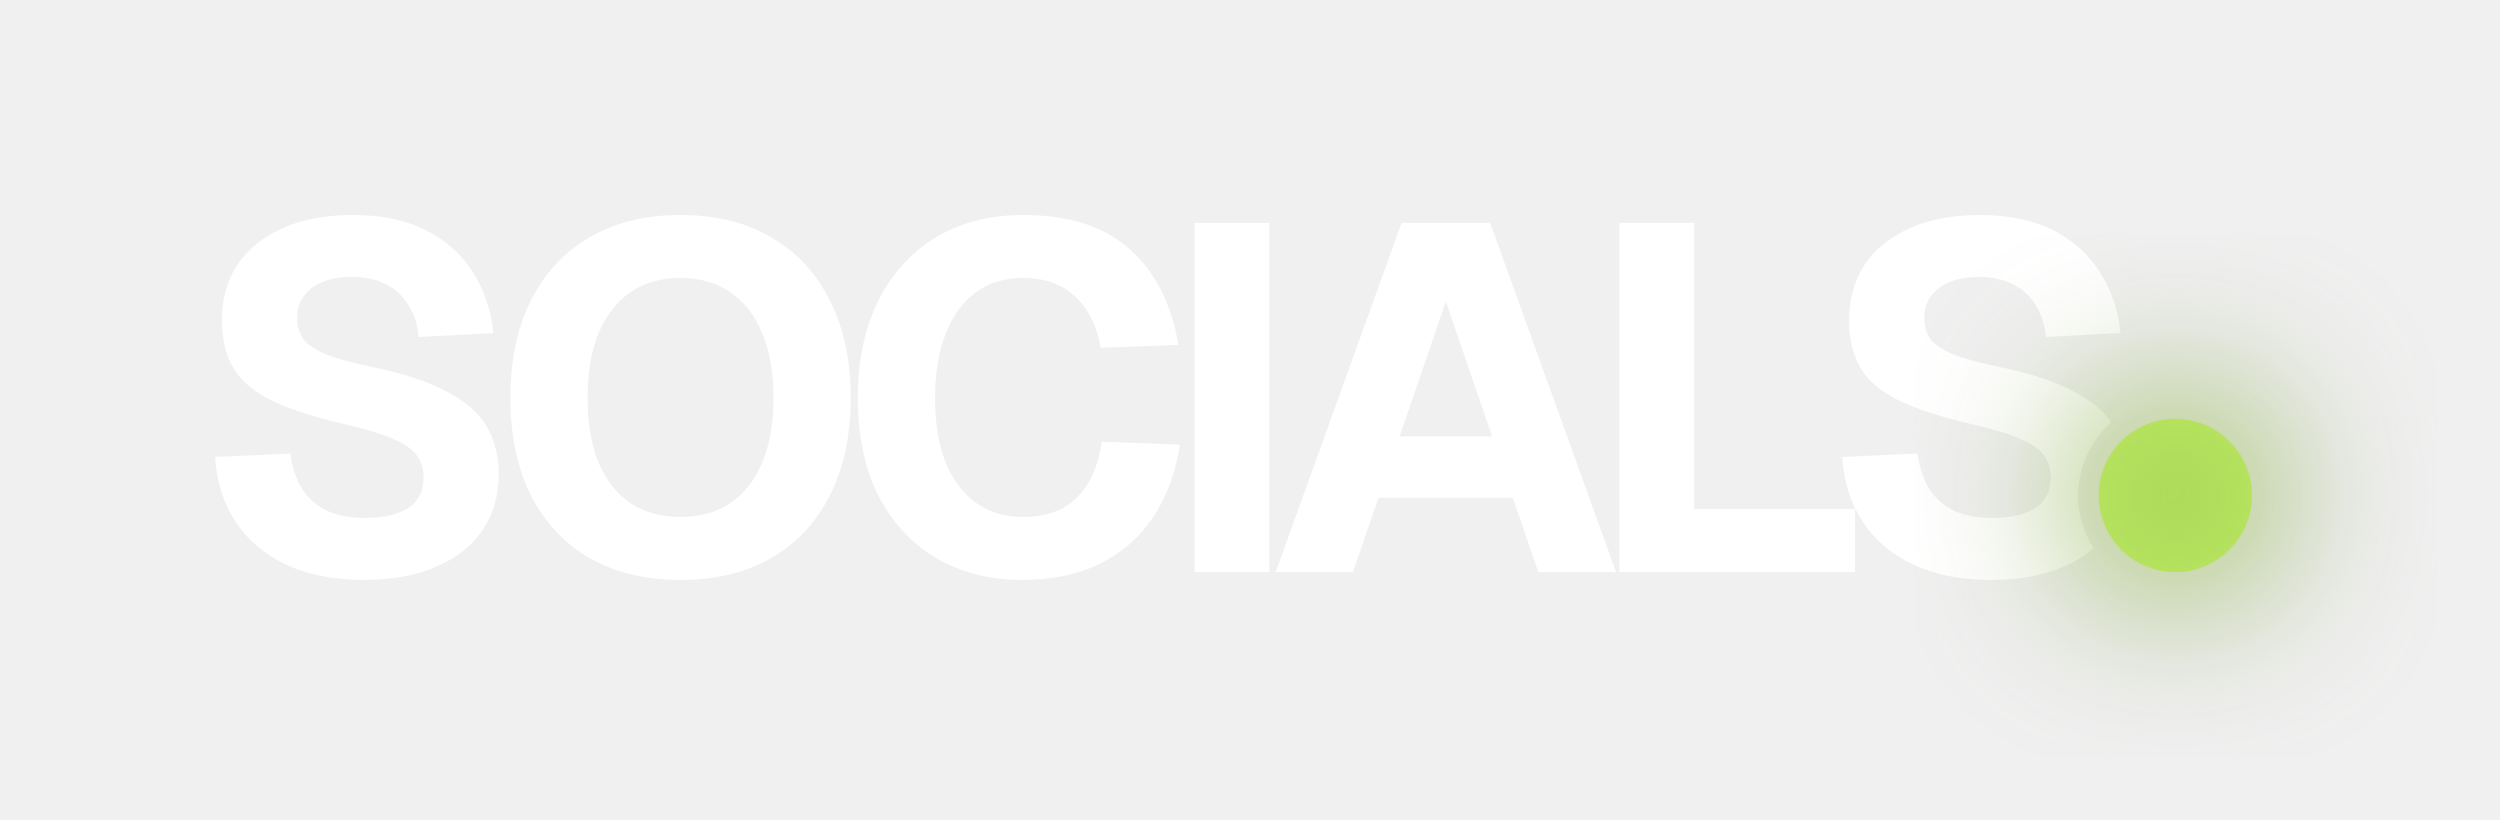
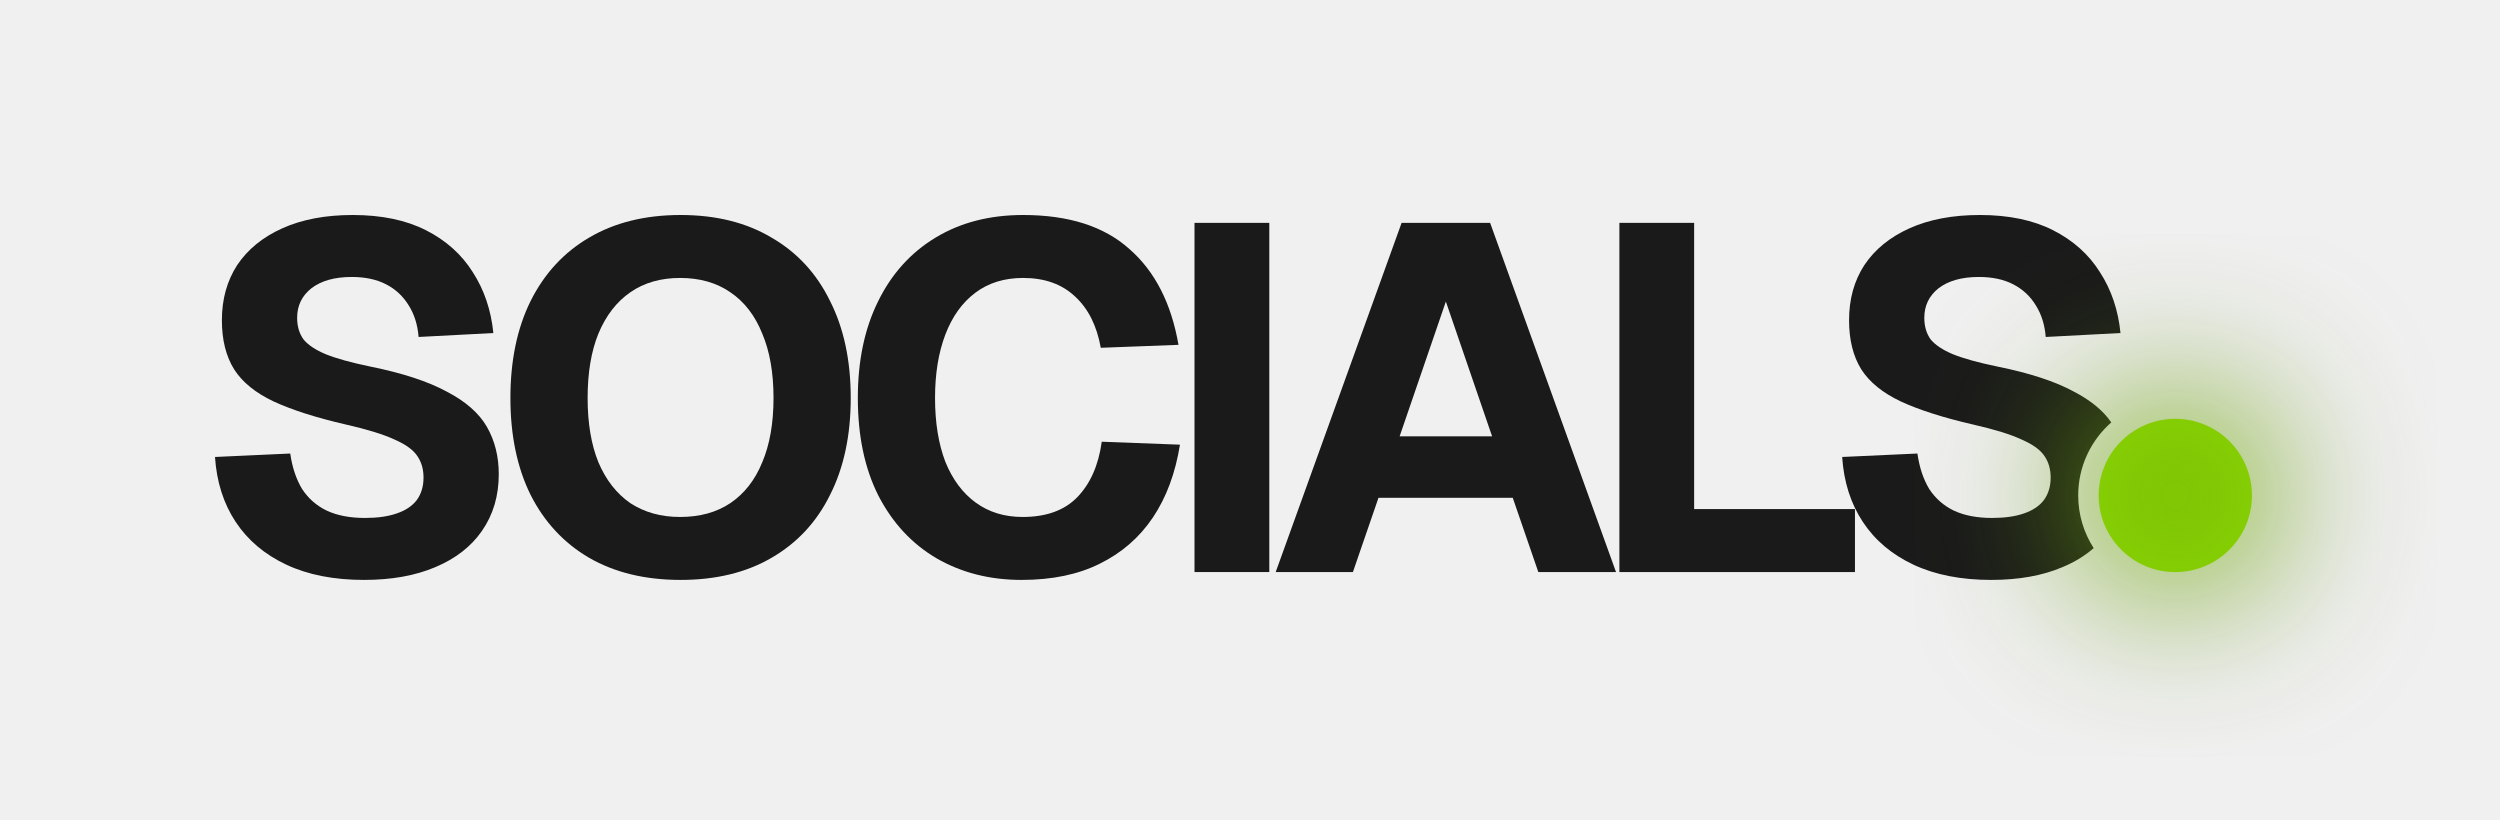
<svg xmlns="http://www.w3.org/2000/svg" width="61" height="20" viewBox="0 0 61 20" fill="none">
  <g clip-path="url(#clip0_5_680)">
-     <path d="M51.208 12.089C51.208 11.057 52.045 10.219 53.077 10.219C54.11 10.219 54.947 11.057 54.947 12.089C54.947 13.121 54.11 13.959 53.077 13.959C52.045 13.959 51.208 13.121 51.208 12.089Z" fill="#CAFF67" />
-     <path d="M8.882 14.15C8.146 14.15 7.514 14.026 6.986 13.778C6.458 13.53 6.046 13.182 5.75 12.734C5.454 12.286 5.286 11.758 5.246 11.15L7.082 11.066C7.13 11.402 7.226 11.69 7.37 11.93C7.522 12.162 7.722 12.338 7.97 12.458C8.226 12.578 8.538 12.638 8.906 12.638C9.21 12.638 9.466 12.602 9.674 12.53C9.89 12.458 10.054 12.35 10.166 12.206C10.278 12.054 10.334 11.87 10.334 11.654C10.334 11.454 10.286 11.282 10.19 11.138C10.094 10.986 9.91 10.85 9.638 10.73C9.366 10.602 8.966 10.478 8.438 10.358C7.71 10.19 7.122 10.002 6.674 9.794C6.234 9.586 5.914 9.326 5.714 9.014C5.514 8.694 5.414 8.294 5.414 7.814C5.414 7.302 5.538 6.854 5.786 6.47C6.042 6.086 6.41 5.786 6.89 5.57C7.37 5.354 7.942 5.246 8.606 5.246C9.31 5.246 9.906 5.37 10.394 5.618C10.882 5.866 11.262 6.206 11.534 6.638C11.814 7.07 11.982 7.566 12.038 8.126L10.214 8.222C10.19 7.926 10.11 7.67 9.974 7.454C9.838 7.23 9.654 7.058 9.422 6.938C9.19 6.818 8.91 6.758 8.582 6.758C8.166 6.758 7.838 6.85 7.598 7.034C7.366 7.218 7.25 7.458 7.25 7.754C7.25 7.962 7.302 8.138 7.406 8.282C7.518 8.418 7.698 8.538 7.946 8.642C8.202 8.746 8.562 8.846 9.026 8.942C9.818 9.102 10.442 9.306 10.898 9.554C11.362 9.794 11.69 10.082 11.882 10.418C12.074 10.754 12.17 11.138 12.17 11.57C12.17 12.098 12.034 12.558 11.762 12.95C11.498 13.334 11.118 13.63 10.622 13.838C10.134 14.046 9.554 14.15 8.882 14.15Z" fill="white" />
-     <path d="M16.606 14.15C15.742 14.15 14.998 13.97 14.374 13.61C13.758 13.25 13.282 12.738 12.946 12.074C12.618 11.41 12.454 10.622 12.454 9.71C12.454 8.798 12.618 8.01 12.946 7.346C13.282 6.674 13.758 6.158 14.374 5.798C14.998 5.43 15.742 5.246 16.606 5.246C17.47 5.246 18.21 5.43 18.826 5.798C19.45 6.158 19.926 6.674 20.254 7.346C20.59 8.01 20.758 8.798 20.758 9.71C20.758 10.622 20.59 11.41 20.254 12.074C19.926 12.738 19.45 13.25 18.826 13.61C18.21 13.97 17.47 14.15 16.606 14.15ZM16.594 12.614C17.074 12.614 17.482 12.502 17.818 12.278C18.162 12.046 18.422 11.714 18.598 11.282C18.782 10.85 18.874 10.326 18.874 9.71C18.874 9.094 18.782 8.57 18.598 8.138C18.422 7.698 18.162 7.362 17.818 7.13C17.482 6.898 17.074 6.782 16.594 6.782C16.122 6.782 15.718 6.898 15.382 7.13C15.046 7.362 14.786 7.698 14.602 8.138C14.426 8.57 14.338 9.094 14.338 9.71C14.338 10.326 14.426 10.85 14.602 11.282C14.786 11.714 15.046 12.046 15.382 12.278C15.726 12.502 16.13 12.614 16.594 12.614Z" fill="white" />
-     <path d="M24.927 14.15C24.151 14.15 23.459 13.974 22.851 13.622C22.251 13.27 21.779 12.762 21.435 12.098C21.099 11.434 20.931 10.638 20.931 9.71C20.931 8.806 21.095 8.022 21.423 7.358C21.751 6.686 22.219 6.166 22.827 5.798C23.435 5.43 24.147 5.246 24.963 5.246C26.075 5.246 26.939 5.522 27.555 6.074C28.179 6.618 28.579 7.398 28.755 8.414L26.859 8.486C26.763 7.95 26.555 7.534 26.235 7.238C25.915 6.934 25.491 6.782 24.963 6.782C24.507 6.782 24.119 6.902 23.799 7.142C23.479 7.382 23.235 7.722 23.067 8.162C22.899 8.602 22.815 9.118 22.815 9.71C22.815 10.31 22.899 10.83 23.067 11.27C23.243 11.702 23.491 12.034 23.811 12.266C24.131 12.498 24.511 12.614 24.951 12.614C25.527 12.614 25.971 12.454 26.283 12.134C26.603 11.806 26.803 11.354 26.883 10.778L28.791 10.85C28.679 11.546 28.459 12.138 28.131 12.626C27.803 13.114 27.371 13.49 26.835 13.754C26.307 14.018 25.671 14.15 24.927 14.15Z" fill="white" />
-     <path d="M29.146 13.958V5.438H30.971V13.958H29.146Z" fill="white" />
-     <path d="M31.127 13.958L34.199 5.438H36.359L39.431 13.958H37.535L36.911 12.146H33.635L33.011 13.958H31.127ZM34.151 10.646H36.407L35.279 7.358L34.151 10.646Z" fill="white" />
-     <path d="M39.513 13.958V5.438H41.337V13.466L40.329 12.422H45.261V13.958H39.513Z" fill="white" />
-     <path fill-rule="evenodd" clip-rule="evenodd" d="M48.584 14.15C47.849 14.15 47.217 14.026 46.688 13.778C46.16 13.53 45.748 13.182 45.453 12.734C45.157 12.286 44.989 11.758 44.949 11.15L46.785 11.066C46.833 11.402 46.928 11.69 47.072 11.93C47.224 12.162 47.425 12.338 47.672 12.458C47.928 12.578 48.24 12.638 48.608 12.638C48.913 12.638 49.169 12.602 49.377 12.53C49.593 12.458 49.757 12.35 49.868 12.206C49.98 12.054 50.036 11.87 50.036 11.654C50.036 11.454 49.989 11.282 49.892 11.138C49.797 10.986 49.612 10.85 49.34 10.73C49.069 10.602 48.669 10.478 48.141 10.358C47.413 10.19 46.825 10.002 46.377 9.794C45.937 9.586 45.617 9.326 45.416 9.014C45.217 8.694 45.117 8.294 45.117 7.814C45.117 7.302 45.24 6.854 45.489 6.47C45.745 6.086 46.112 5.786 46.593 5.57C47.072 5.354 47.645 5.246 48.309 5.246C49.013 5.246 49.608 5.37 50.096 5.618C50.584 5.866 50.965 6.206 51.236 6.638C51.517 7.07 51.684 7.566 51.74 8.126L49.916 8.222C49.892 7.926 49.812 7.67 49.676 7.454C49.541 7.23 49.356 7.058 49.124 6.938C48.892 6.818 48.612 6.758 48.285 6.758C47.868 6.758 47.541 6.85 47.3 7.034C47.069 7.218 46.953 7.458 46.953 7.754C46.953 7.962 47.005 8.138 47.108 8.282C47.221 8.418 47.401 8.538 47.648 8.642C47.904 8.746 48.264 8.846 48.728 8.942C49.52 9.102 50.145 9.306 50.6 9.554C51.013 9.768 51.318 10.019 51.515 10.307C51.02 10.742 50.708 11.379 50.708 12.089C50.708 12.562 50.847 13.004 51.086 13.374C50.873 13.56 50.62 13.715 50.325 13.838C49.837 14.046 49.257 14.15 48.584 14.15Z" fill="white" />
+     <path d="M51.208 12.089C51.208 11.057 52.045 10.219 53.077 10.219C54.11 10.219 54.947 11.057 54.947 12.089C54.947 13.121 54.11 13.959 53.077 13.959C52.045 13.959 51.208 13.121 51.208 12.089Z" fill="#94e700" />
+     <path d="M8.882 14.15C8.146 14.15 7.514 14.026 6.986 13.778C6.458 13.53 6.046 13.182 5.75 12.734C5.454 12.286 5.286 11.758 5.246 11.15L7.082 11.066C7.13 11.402 7.226 11.69 7.37 11.93C7.522 12.162 7.722 12.338 7.97 12.458C8.226 12.578 8.538 12.638 8.906 12.638C9.21 12.638 9.466 12.602 9.674 12.53C9.89 12.458 10.054 12.35 10.166 12.206C10.278 12.054 10.334 11.87 10.334 11.654C10.334 11.454 10.286 11.282 10.19 11.138C10.094 10.986 9.91 10.85 9.638 10.73C9.366 10.602 8.966 10.478 8.438 10.358C7.71 10.19 7.122 10.002 6.674 9.794C6.234 9.586 5.914 9.326 5.714 9.014C5.514 8.694 5.414 8.294 5.414 7.814C5.414 7.302 5.538 6.854 5.786 6.47C6.042 6.086 6.41 5.786 6.89 5.57C7.37 5.354 7.942 5.246 8.606 5.246C9.31 5.246 9.906 5.37 10.394 5.618C10.882 5.866 11.262 6.206 11.534 6.638C11.814 7.07 11.982 7.566 12.038 8.126L10.214 8.222C10.19 7.926 10.11 7.67 9.974 7.454C9.838 7.23 9.654 7.058 9.422 6.938C9.19 6.818 8.91 6.758 8.582 6.758C8.166 6.758 7.838 6.85 7.598 7.034C7.366 7.218 7.25 7.458 7.25 7.754C7.25 7.962 7.302 8.138 7.406 8.282C7.518 8.418 7.698 8.538 7.946 8.642C8.202 8.746 8.562 8.846 9.026 8.942C9.818 9.102 10.442 9.306 10.898 9.554C11.362 9.794 11.69 10.082 11.882 10.418C12.074 10.754 12.17 11.138 12.17 11.57C12.17 12.098 12.034 12.558 11.762 12.95C11.498 13.334 11.118 13.63 10.622 13.838C10.134 14.046 9.554 14.15 8.882 14.15Z" fill="#1a1a1a" />
+     <path d="M16.606 14.15C15.742 14.15 14.998 13.97 14.374 13.61C13.758 13.25 13.282 12.738 12.946 12.074C12.618 11.41 12.454 10.622 12.454 9.71C12.454 8.798 12.618 8.01 12.946 7.346C13.282 6.674 13.758 6.158 14.374 5.798C14.998 5.43 15.742 5.246 16.606 5.246C17.47 5.246 18.21 5.43 18.826 5.798C19.45 6.158 19.926 6.674 20.254 7.346C20.59 8.01 20.758 8.798 20.758 9.71C20.758 10.622 20.59 11.41 20.254 12.074C19.926 12.738 19.45 13.25 18.826 13.61C18.21 13.97 17.47 14.15 16.606 14.15ZM16.594 12.614C17.074 12.614 17.482 12.502 17.818 12.278C18.162 12.046 18.422 11.714 18.598 11.282C18.782 10.85 18.874 10.326 18.874 9.71C18.874 9.094 18.782 8.57 18.598 8.138C18.422 7.698 18.162 7.362 17.818 7.13C17.482 6.898 17.074 6.782 16.594 6.782C16.122 6.782 15.718 6.898 15.382 7.13C15.046 7.362 14.786 7.698 14.602 8.138C14.426 8.57 14.338 9.094 14.338 9.71C14.338 10.326 14.426 10.85 14.602 11.282C14.786 11.714 15.046 12.046 15.382 12.278C15.726 12.502 16.13 12.614 16.594 12.614Z" fill="#1a1a1a" />
+     <path d="M24.927 14.15C24.151 14.15 23.459 13.974 22.851 13.622C22.251 13.27 21.779 12.762 21.435 12.098C21.099 11.434 20.931 10.638 20.931 9.71C20.931 8.806 21.095 8.022 21.423 7.358C21.751 6.686 22.219 6.166 22.827 5.798C23.435 5.43 24.147 5.246 24.963 5.246C26.075 5.246 26.939 5.522 27.555 6.074C28.179 6.618 28.579 7.398 28.755 8.414L26.859 8.486C26.763 7.95 26.555 7.534 26.235 7.238C25.915 6.934 25.491 6.782 24.963 6.782C24.507 6.782 24.119 6.902 23.799 7.142C23.479 7.382 23.235 7.722 23.067 8.162C22.899 8.602 22.815 9.118 22.815 9.71C22.815 10.31 22.899 10.83 23.067 11.27C23.243 11.702 23.491 12.034 23.811 12.266C24.131 12.498 24.511 12.614 24.951 12.614C25.527 12.614 25.971 12.454 26.283 12.134C26.603 11.806 26.803 11.354 26.883 10.778L28.791 10.85C28.679 11.546 28.459 12.138 28.131 12.626C27.803 13.114 27.371 13.49 26.835 13.754C26.307 14.018 25.671 14.15 24.927 14.15Z" fill="#1a1a1a" />
+     <path d="M29.146 13.958V5.438H30.971V13.958H29.146Z" fill="#1a1a1a" />
+     <path d="M31.127 13.958L34.199 5.438H36.359L39.431 13.958H37.535L36.911 12.146H33.635L33.011 13.958H31.127ZM34.151 10.646H36.407L35.279 7.358L34.151 10.646Z" fill="#1a1a1a" />
+     <path d="M39.513 13.958V5.438H41.337V13.466L40.329 12.422H45.261V13.958H39.513Z" fill="#1a1a1a" />
+     <path fill-rule="evenodd" clip-rule="evenodd" d="M48.584 14.15C47.849 14.15 47.217 14.026 46.688 13.778C46.16 13.53 45.748 13.182 45.453 12.734C45.157 12.286 44.989 11.758 44.949 11.15L46.785 11.066C46.833 11.402 46.928 11.69 47.072 11.93C47.224 12.162 47.425 12.338 47.672 12.458C47.928 12.578 48.24 12.638 48.608 12.638C48.913 12.638 49.169 12.602 49.377 12.53C49.593 12.458 49.757 12.35 49.868 12.206C49.98 12.054 50.036 11.87 50.036 11.654C50.036 11.454 49.989 11.282 49.892 11.138C49.797 10.986 49.612 10.85 49.34 10.73C49.069 10.602 48.669 10.478 48.141 10.358C47.413 10.19 46.825 10.002 46.377 9.794C45.937 9.586 45.617 9.326 45.416 9.014C45.217 8.694 45.117 8.294 45.117 7.814C45.117 7.302 45.24 6.854 45.489 6.47C45.745 6.086 46.112 5.786 46.593 5.57C47.072 5.354 47.645 5.246 48.309 5.246C49.013 5.246 49.608 5.37 50.096 5.618C50.584 5.866 50.965 6.206 51.236 6.638C51.517 7.07 51.684 7.566 51.74 8.126L49.916 8.222C49.892 7.926 49.812 7.67 49.676 7.454C49.541 7.23 49.356 7.058 49.124 6.938C48.892 6.818 48.612 6.758 48.285 6.758C47.868 6.758 47.541 6.85 47.3 7.034C47.069 7.218 46.953 7.458 46.953 7.754C46.953 7.962 47.005 8.138 47.108 8.282C47.221 8.418 47.401 8.538 47.648 8.642C47.904 8.746 48.264 8.846 48.728 8.942C49.52 9.102 50.145 9.306 50.6 9.554C51.013 9.768 51.318 10.019 51.515 10.307C51.02 10.742 50.708 11.379 50.708 12.089C50.708 12.562 50.847 13.004 51.086 13.374C50.873 13.56 50.62 13.715 50.325 13.838C49.837 14.046 49.257 14.15 48.584 14.15Z" fill="#1a1a1a" />
    <g filter="url(#filter0_f_5_680)">
-       <path d="M51.208 12.089C51.208 11.057 52.045 10.219 53.077 10.219C54.11 10.219 54.947 11.057 54.947 12.089C54.947 13.121 54.11 13.959 53.077 13.959C52.045 13.959 51.208 13.121 51.208 12.089Z" fill="#CAFF67" />
-       <path d="M53.077 9.969C54.248 9.969 55.197 10.919 55.197 12.089C55.196 13.259 54.248 14.209 53.077 14.209C51.907 14.209 50.958 13.259 50.958 12.089C50.958 10.919 51.907 9.969 53.077 9.969Z" stroke="#1E1E1E" stroke-width="0.5" />
+       <path d="M51.208 12.089C51.208 11.057 52.045 10.219 53.077 10.219C54.11 10.219 54.947 11.057 54.947 12.089C54.947 13.121 54.11 13.959 53.077 13.959C52.045 13.959 51.208 13.121 51.208 12.089Z" fill="#94e700" />
+       <path d="M53.077 9.969C54.248 9.969 55.197 10.919 55.197 12.089C55.196 13.259 54.248 14.209 53.077 14.209C51.907 14.209 50.958 13.259 50.958 12.089C50.958 10.919 51.907 9.969 53.077 9.969Z" stroke="#1a1a1a" stroke-width="0.5" />
    </g>
  </g>
  <defs>
    <filter id="filter0_f_5_680" x="46.708" y="5.719" width="12.738" height="12.74" filterUnits="userSpaceOnUse" color-interpolation-filters="sRGB">
      <feFlood flood-opacity="0" result="BackgroundImageFix" />
      <feBlend mode="normal" in="SourceGraphic" in2="BackgroundImageFix" result="shape" />
      <feGaussianBlur stdDeviation="2" result="effect1_foregroundBlur_5_680" />
    </filter>
    <clipPath id="clip0_5_680">
      <rect width="55" height="14" fill="white" transform="translate(5.24632 5.24632)" />
    </clipPath>
  </defs>
</svg>
